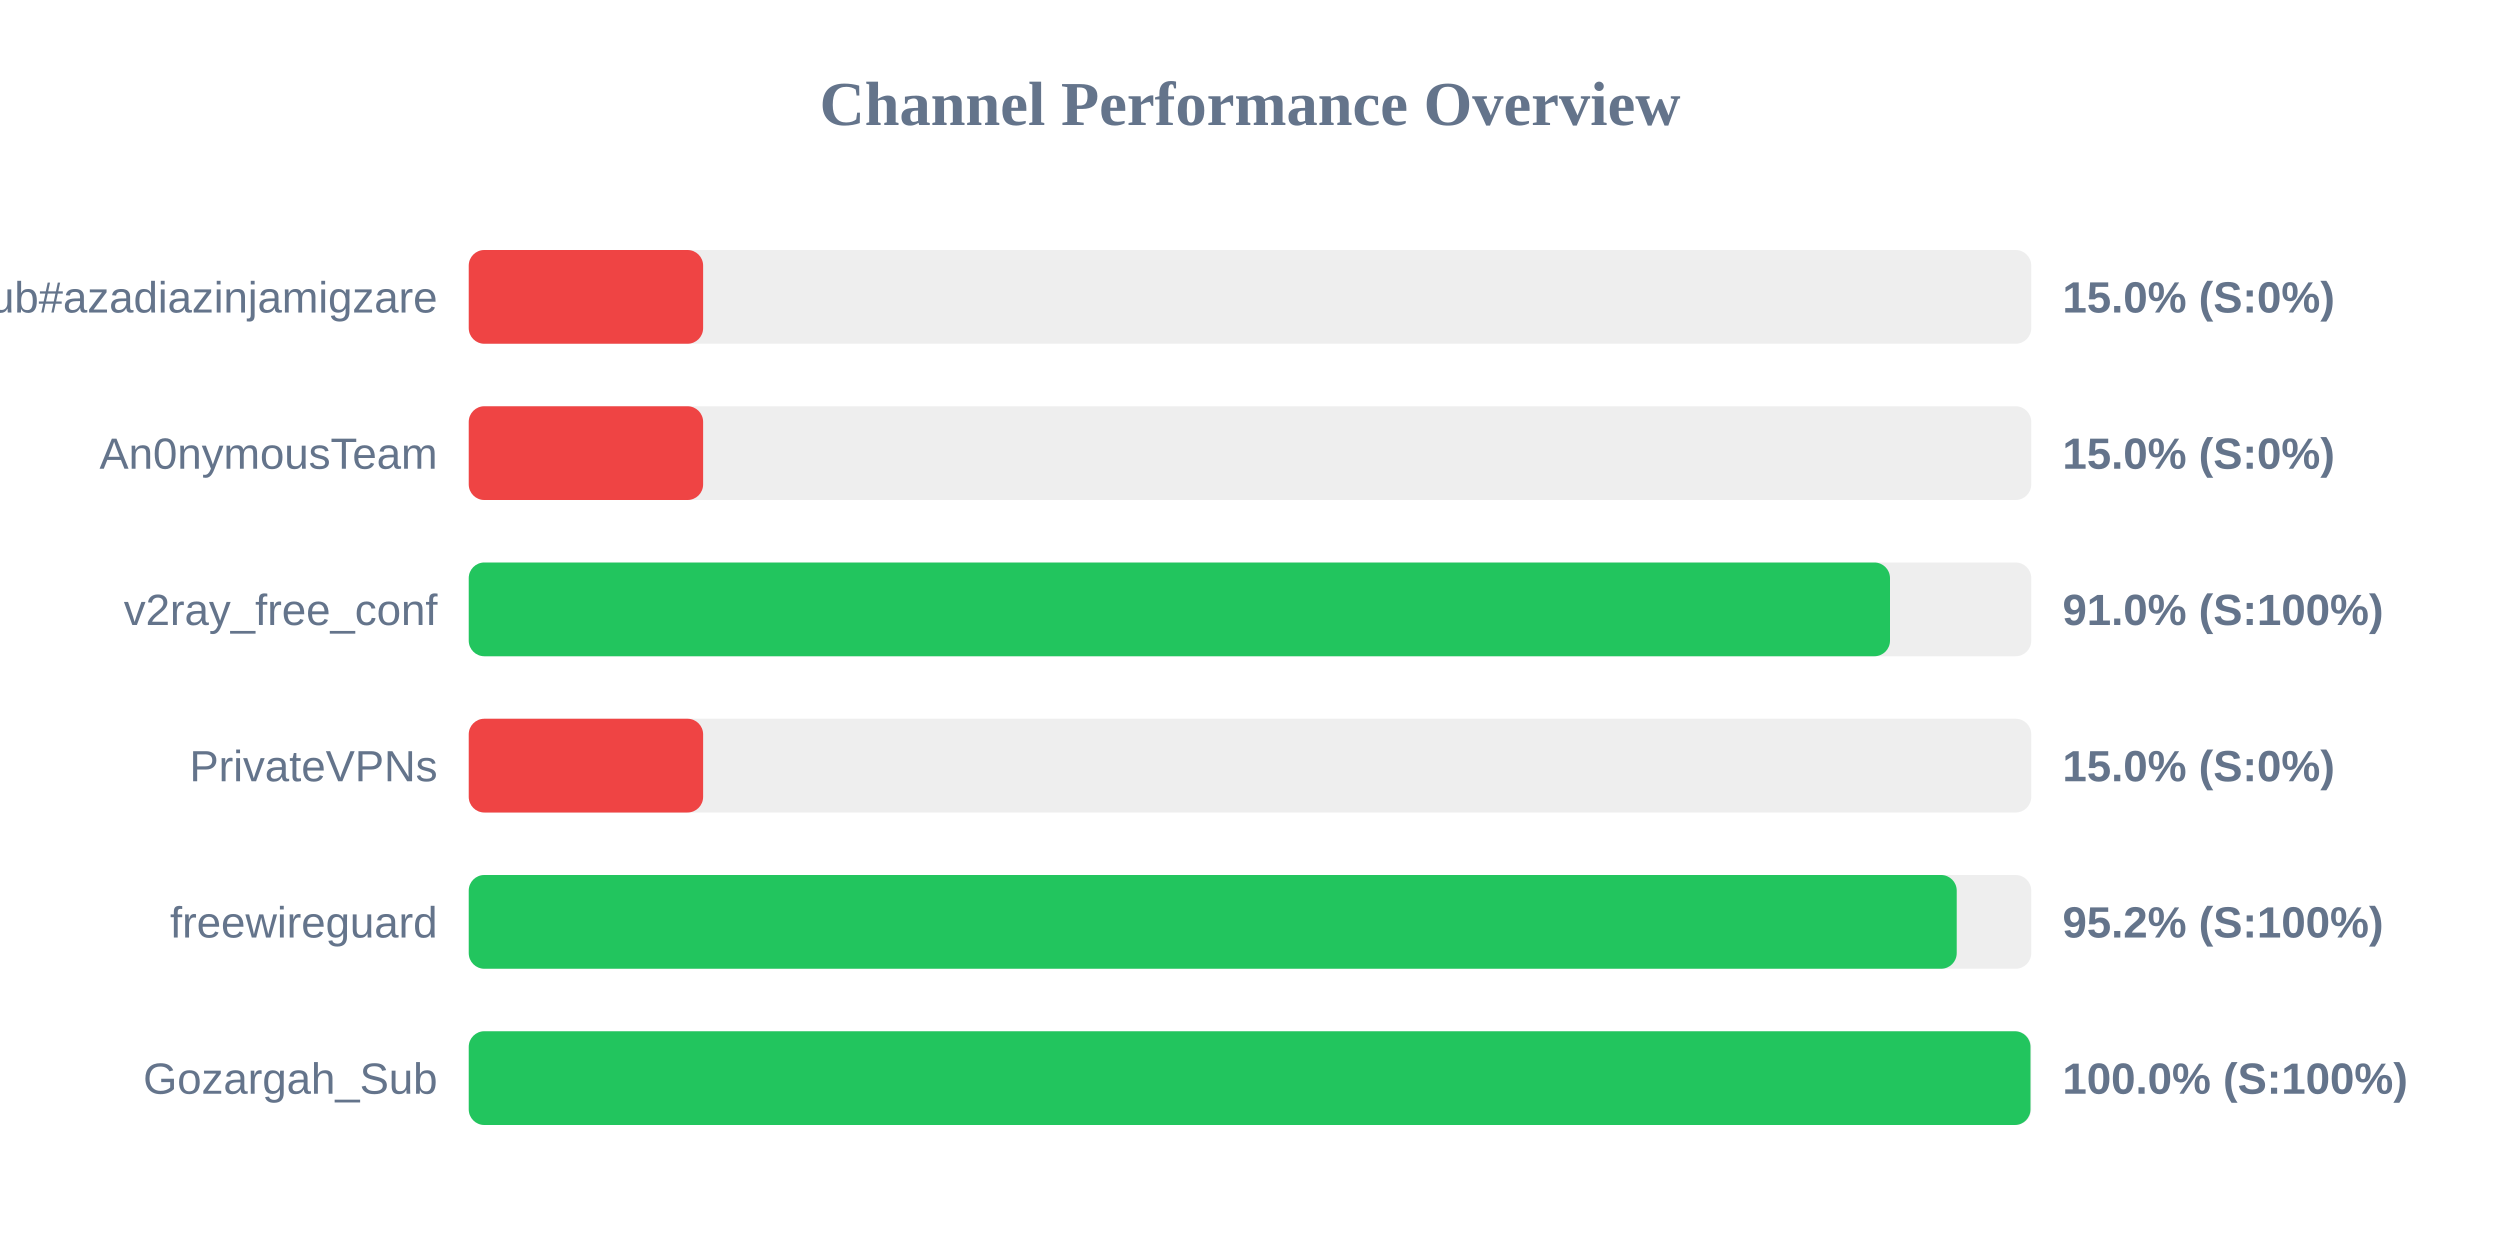
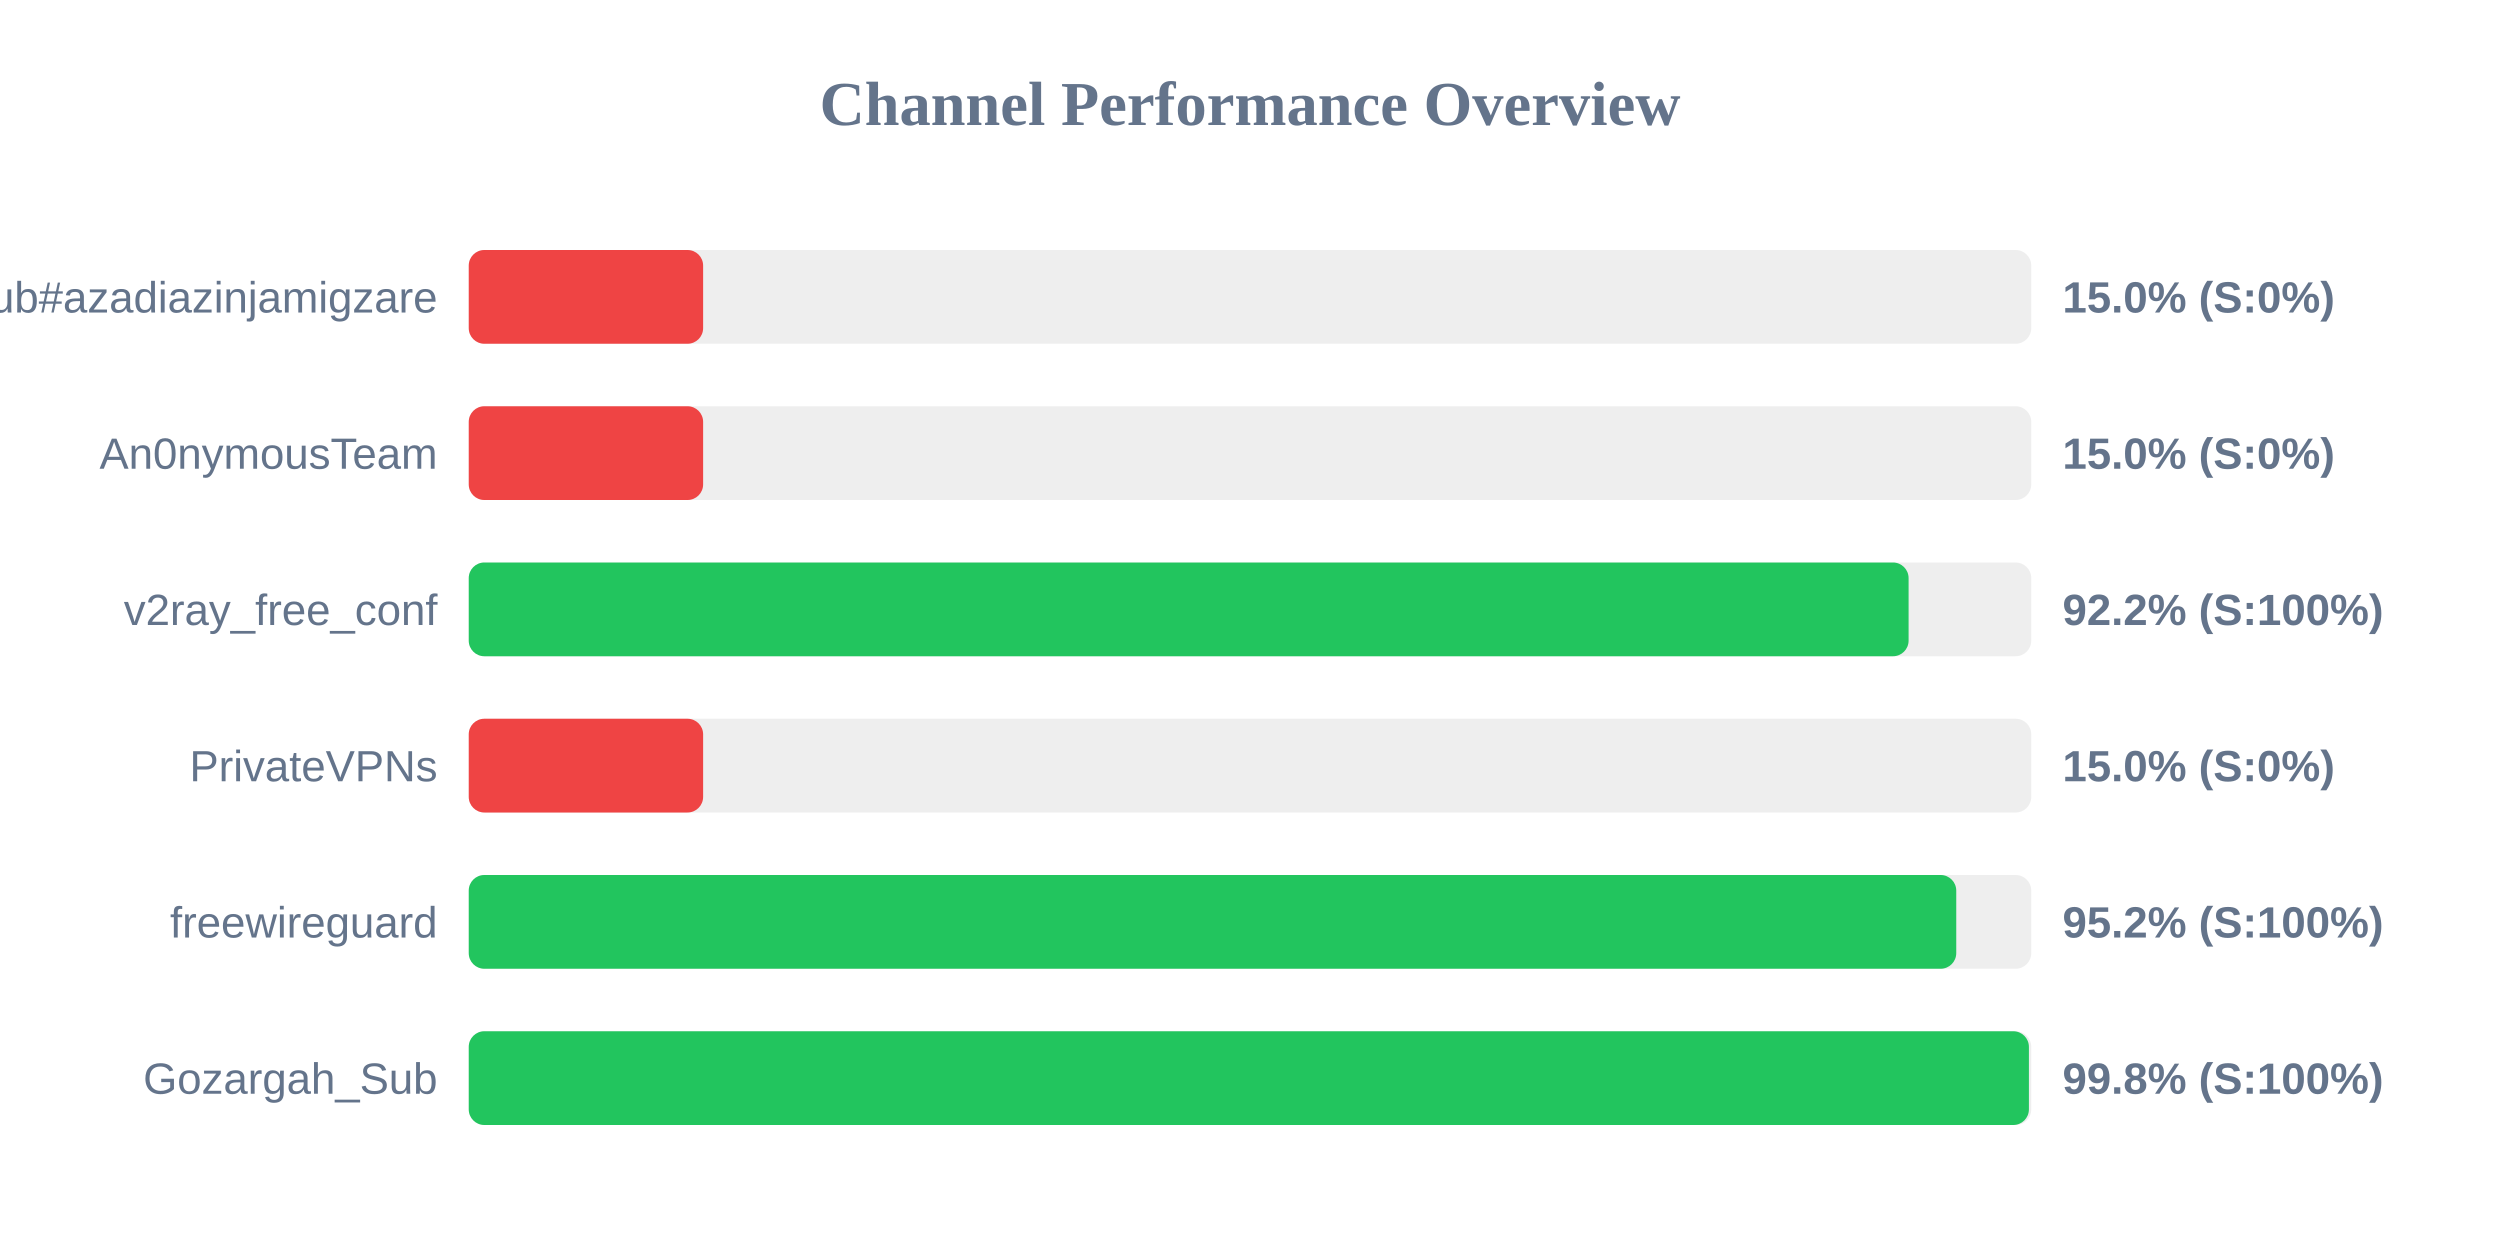
<svg xmlns="http://www.w3.org/2000/svg" width="800" height="400" version="1.1">
  <style>
        .row { font: 14px Arial; fill: #64748b; }
        .score { font: bold 14px Arial; fill: #64748b; }
    </style>
  <text x="400" y="40" text-anchor="middle" font-size="20px" font-weight="bold" fill="#64748b">Channel Performance Overview</text>
  <rect x="150" y="80" width="500" height="30" fill="#eee" rx="5" />
  <rect x="150" y="80" width="75.0" height="30" fill="#ef4444" rx="5" />
  <text x="140" y="100" text-anchor="end" class="row">Sub#azadiazinjamigzare</text>
  <text x="660" y="100" text-anchor="start" class="score">15.0% (S:0%)</text>
  <rect x="150" y="130" width="500" height="30" fill="#eee" rx="5" />
  <rect x="150" y="130" width="75.0" height="30" fill="#ef4444" rx="5" />
  <text x="140" y="150" text-anchor="end" class="row">An0nymousTeam</text>
  <text x="660" y="150" text-anchor="start" class="score">15.0% (S:0%)</text>
  <rect x="150" y="180" width="500" height="30" fill="#eee" rx="5" />
-   <rect x="150" y="180" width="454.8" height="30" fill="#22c55e" rx="5" />
+   <rect x="150" y="180" width="460.75" height="30" fill="#22c55e" rx="5" />
  <text x="140" y="200" text-anchor="end" class="row">v2ray_free_conf</text>
-   <text x="660" y="200" text-anchor="start" class="score">91.0% (S:100%)</text>
+   <text x="660" y="200" text-anchor="start" class="score">92.2% (S:100%)</text>
  <rect x="150" y="230" width="500" height="30" fill="#eee" rx="5" />
  <rect x="150" y="230" width="75.0" height="30" fill="#ef4444" rx="5" />
  <text x="140" y="250" text-anchor="end" class="row">PrivateVPNs</text>
  <text x="660" y="250" text-anchor="start" class="score">15.0% (S:0%)</text>
  <rect x="150" y="280" width="500" height="30" fill="#eee" rx="5" />
-   <rect x="150" y="280" width="476.15" height="30" fill="#22c55e" rx="5" />
+   <rect x="150" y="280" width="476.0" height="30" fill="#22c55e" rx="5" />
  <text x="140" y="300" text-anchor="end" class="row">freewireguard</text>
  <text x="660" y="300" text-anchor="start" class="score">95.2% (S:100%)</text>
  <rect x="150" y="330" width="500" height="30" fill="#eee" rx="5" />
-   <rect x="150" y="330" width="499.75" height="30" fill="#22c55e" rx="5" />
+   <rect x="150" y="330" width="499.25" height="30" fill="#22c55e" rx="5" />
  <text x="140" y="350" text-anchor="end" class="row">Gozargah_Sub</text>
-   <text x="660" y="350" text-anchor="start" class="score">100.0% (S:100%)</text>
+   <text x="660" y="350" text-anchor="start" class="score">99.8% (S:100%)</text>
</svg>
